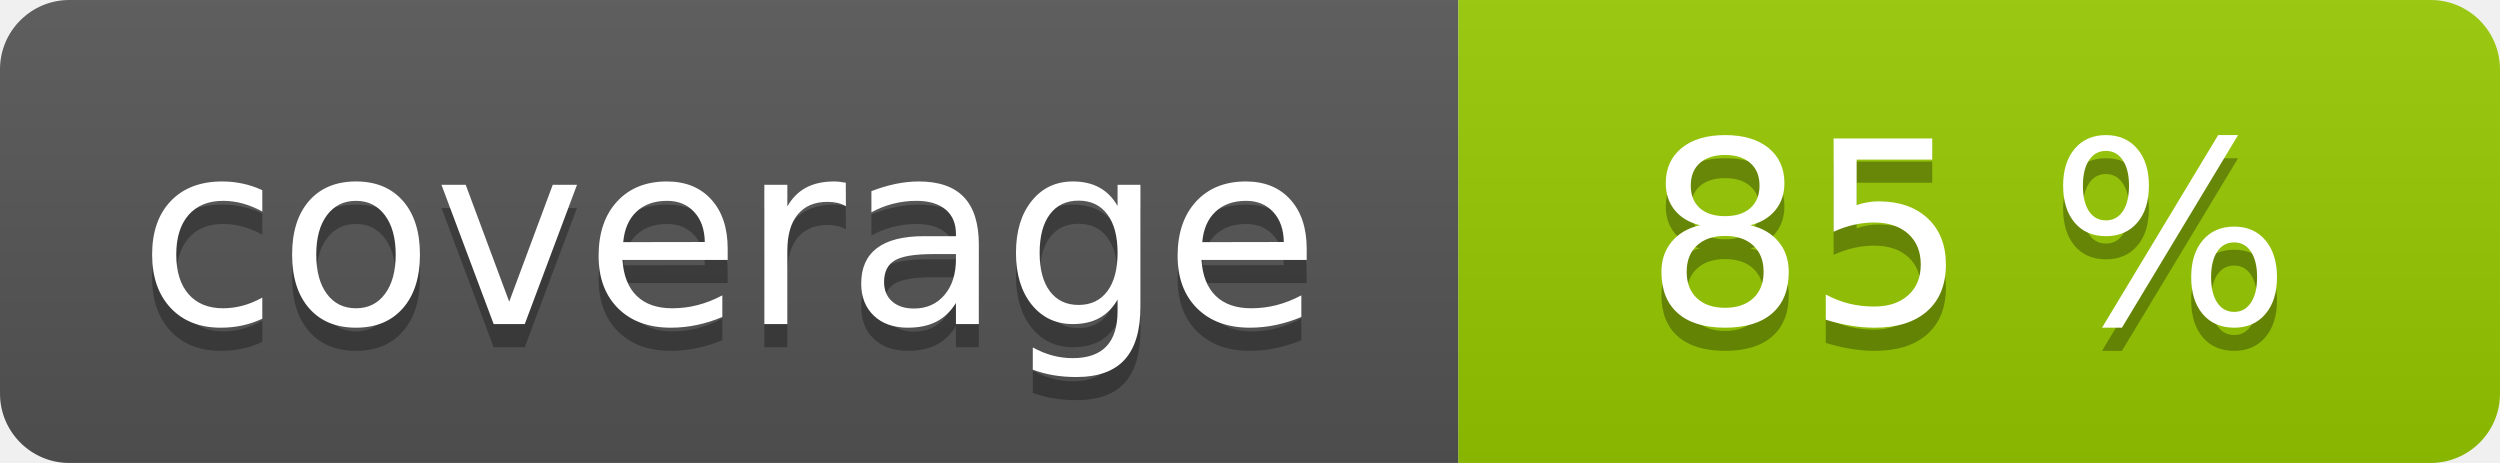
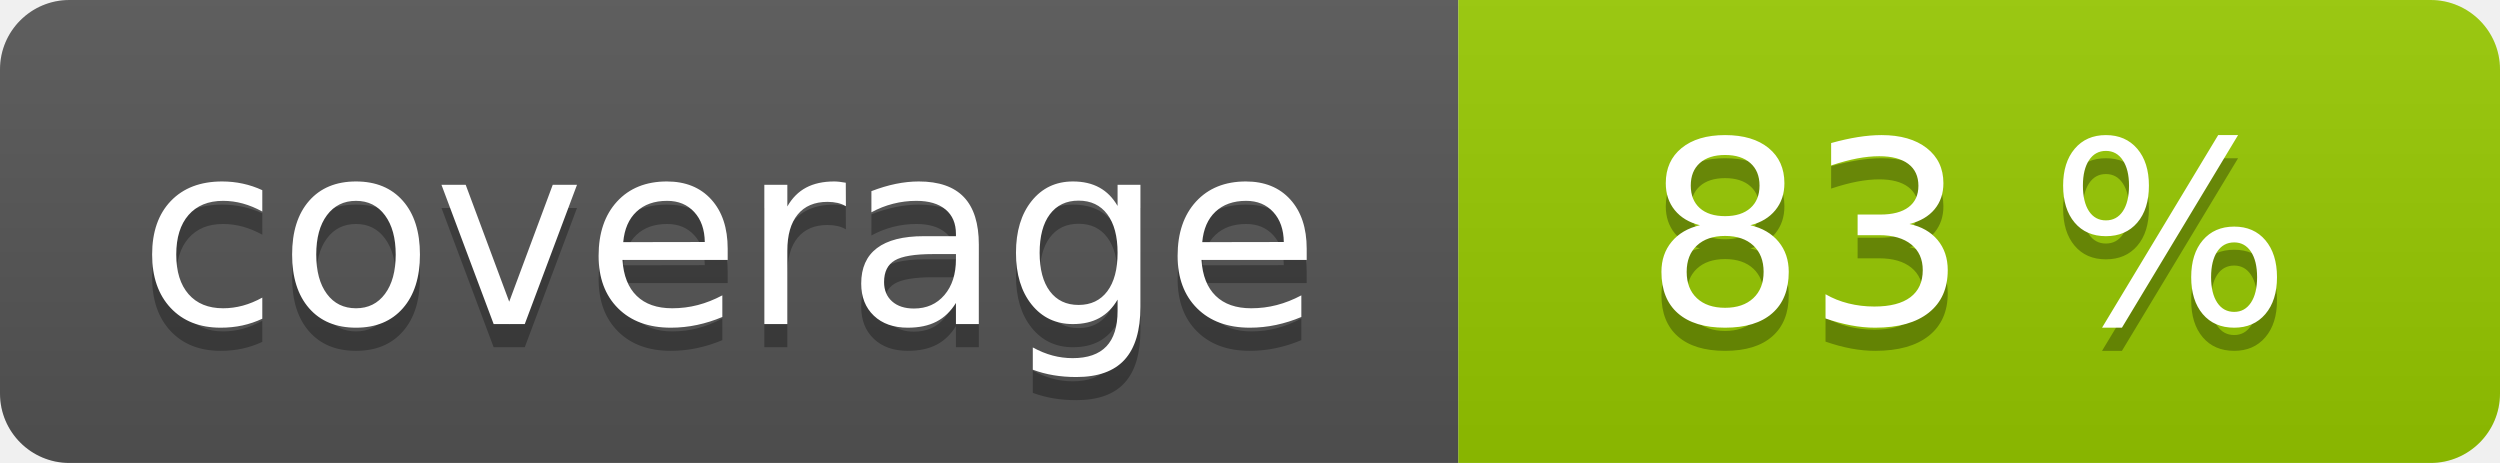
<svg xmlns="http://www.w3.org/2000/svg" width="108" height="20" role="img">
  <linearGradient id="s" x2="0" y2="100%">
    <stop offset="0" stop-color="#bbb" stop-opacity=".1" />
    <stop offset="1" stop-opacity=".1" />
  </linearGradient>
  <clipPath id="r">
    <rect width="108" height="20" rx="3" fill="#fff" />
  </clipPath>
  <g clip-path="url(#r)">
    <rect width="63" height="20" fill="#555" />
    <rect x="63" width="45" height="20" fill="#97ca00" />
    <rect width="108" height="20" fill="url(#s)" />
  </g>
  <g fill="#fff" text-anchor="middle" font-family="Verdana,Geneva,DejaVu Sans,sans-serif" text-rendering="geometricPrecision" font-size="110">
    <text aria-hidden="true" x="315" y="150" fill="#010101" fill-opacity=".3" transform="scale(.1)" textLength="530">coverage</text>
    <text x="315" y="140" transform="scale(.1)" fill="#fff" textLength="530">coverage</text>
-     <text aria-hidden="true" x="850" y="150" fill="#010101" fill-opacity=".3" transform="scale(.1)" textLength="350">85 %</text>
-     <text x="850" y="140" transform="scale(.1)" fill="#fff" textLength="350">85 %</text>
+     <text aria-hidden="true" x="850" y="150" fill="#010101" fill-opacity=".3" transform="scale(.1)" textLength="350">83 %</text>
+     <text x="850" y="140" transform="scale(.1)" fill="#fff" textLength="350">83 %</text>
  </g>
</svg>
